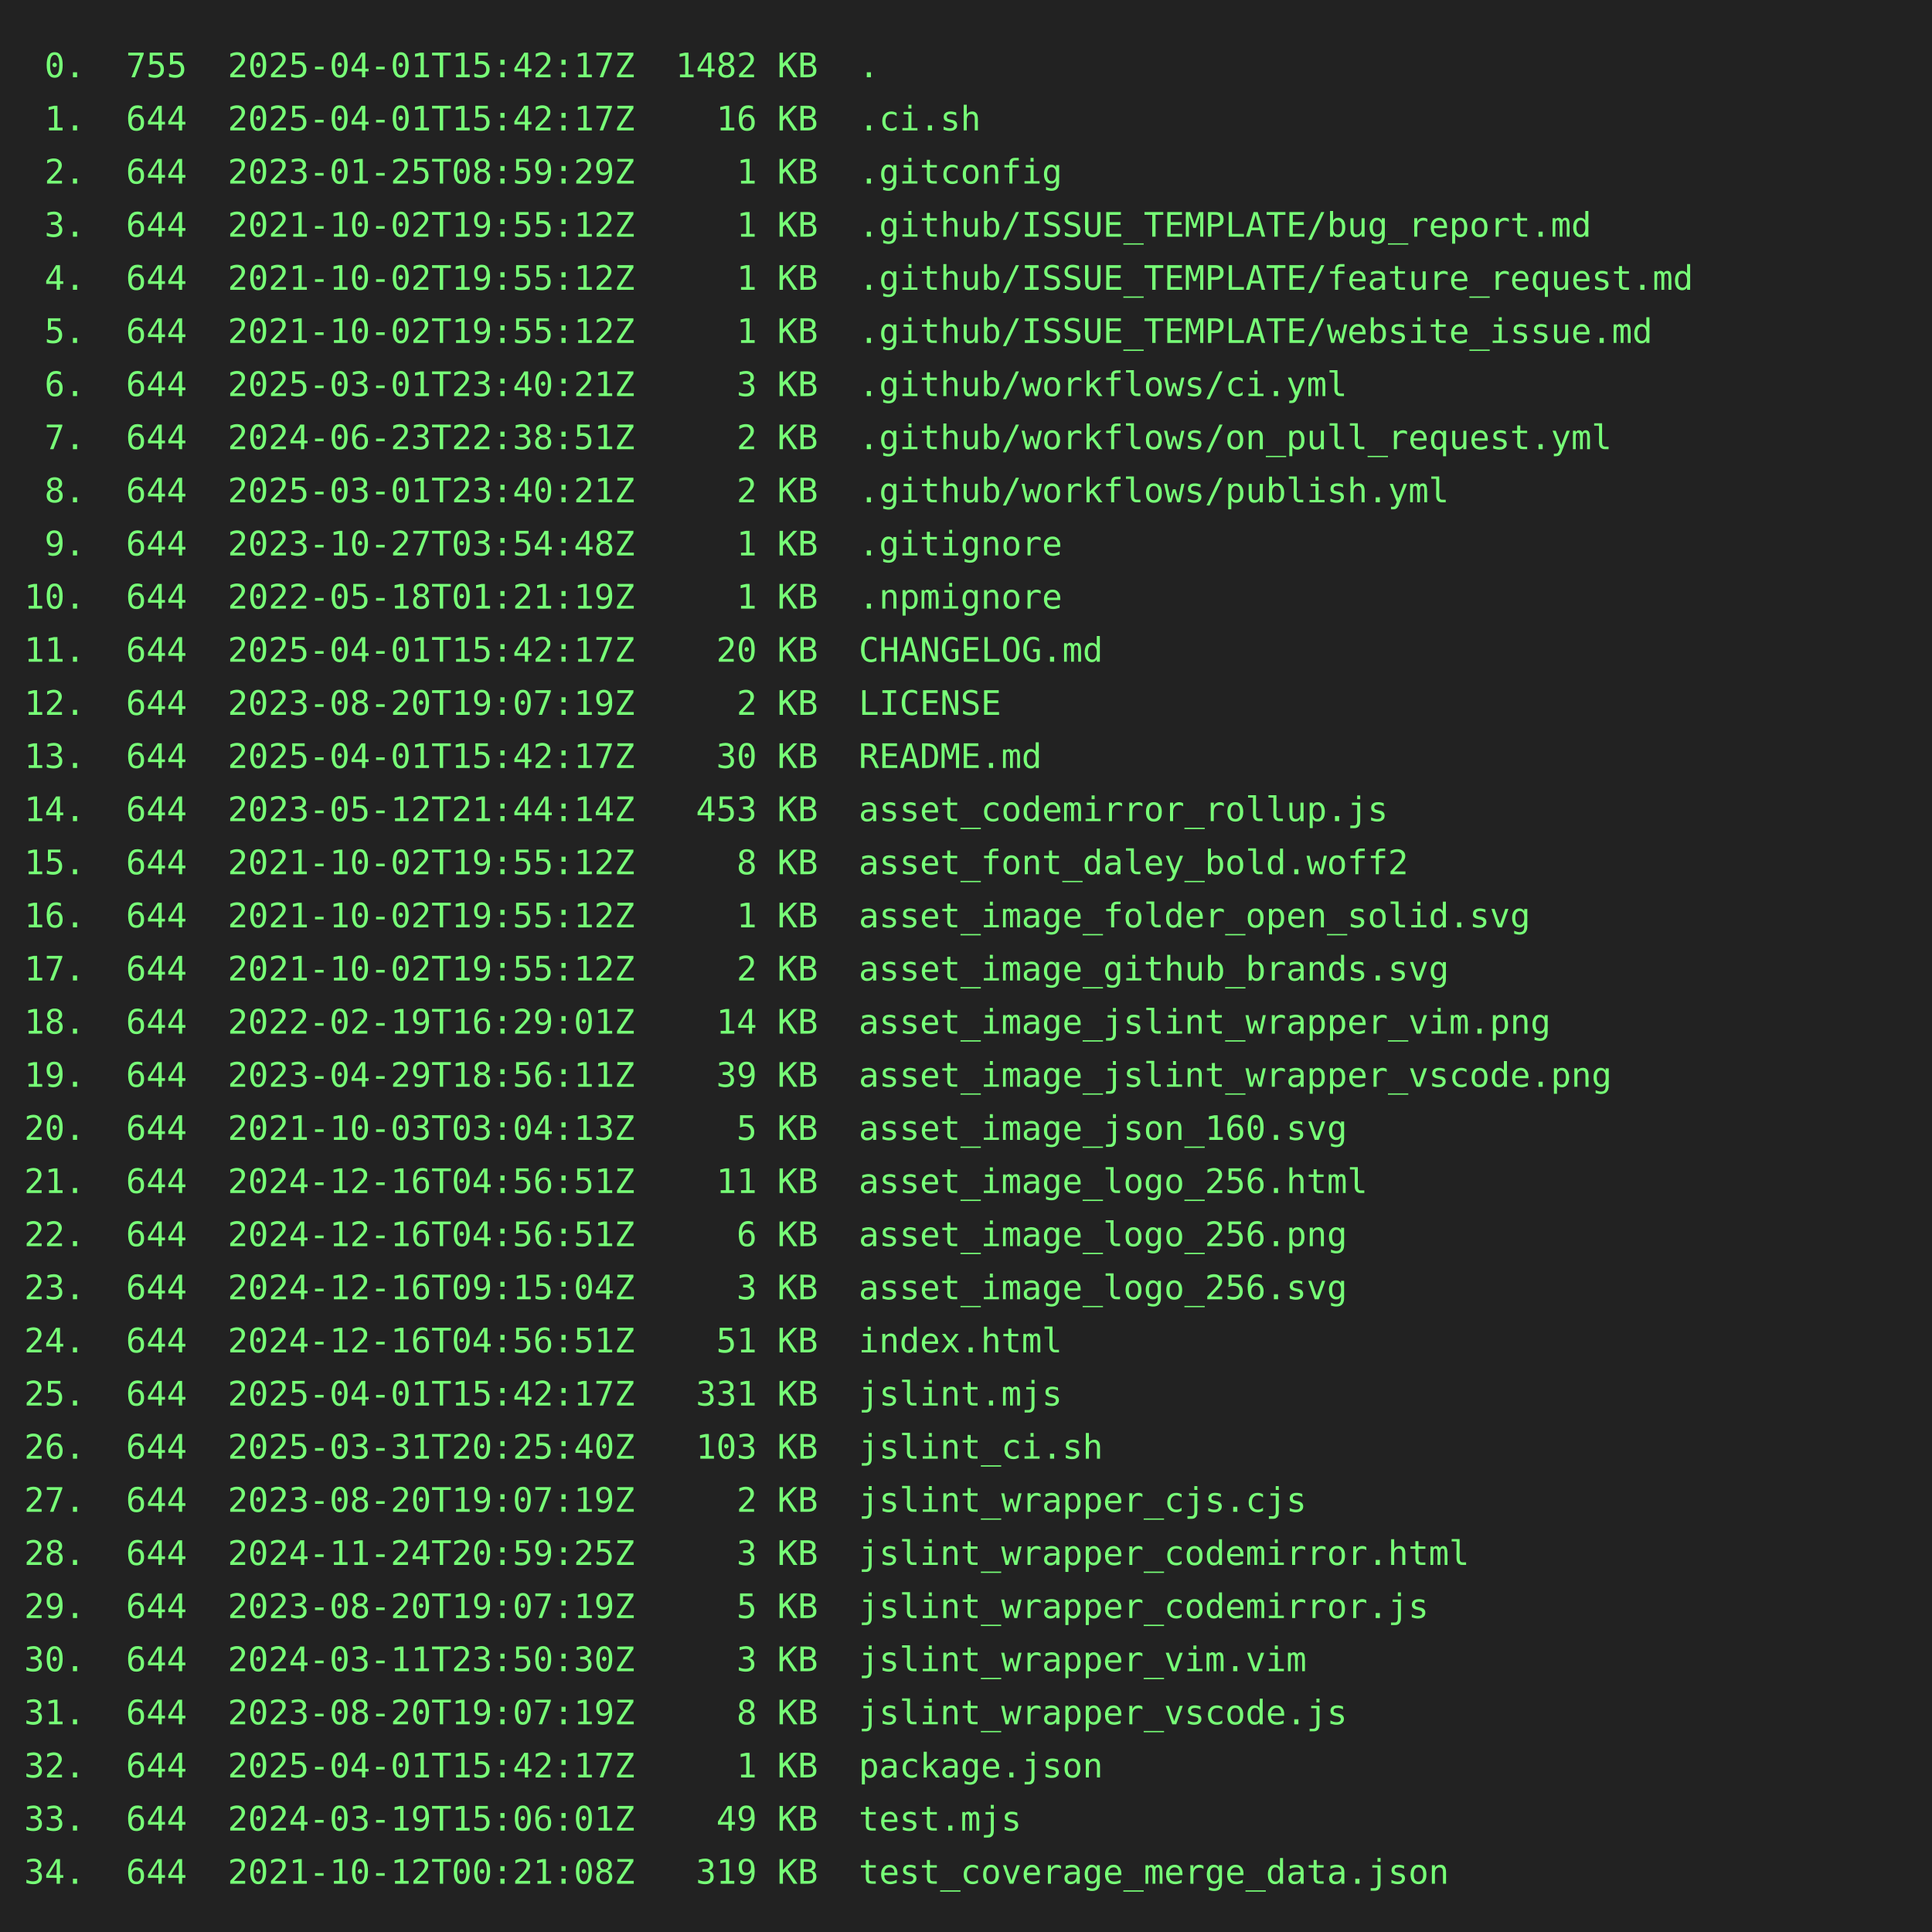
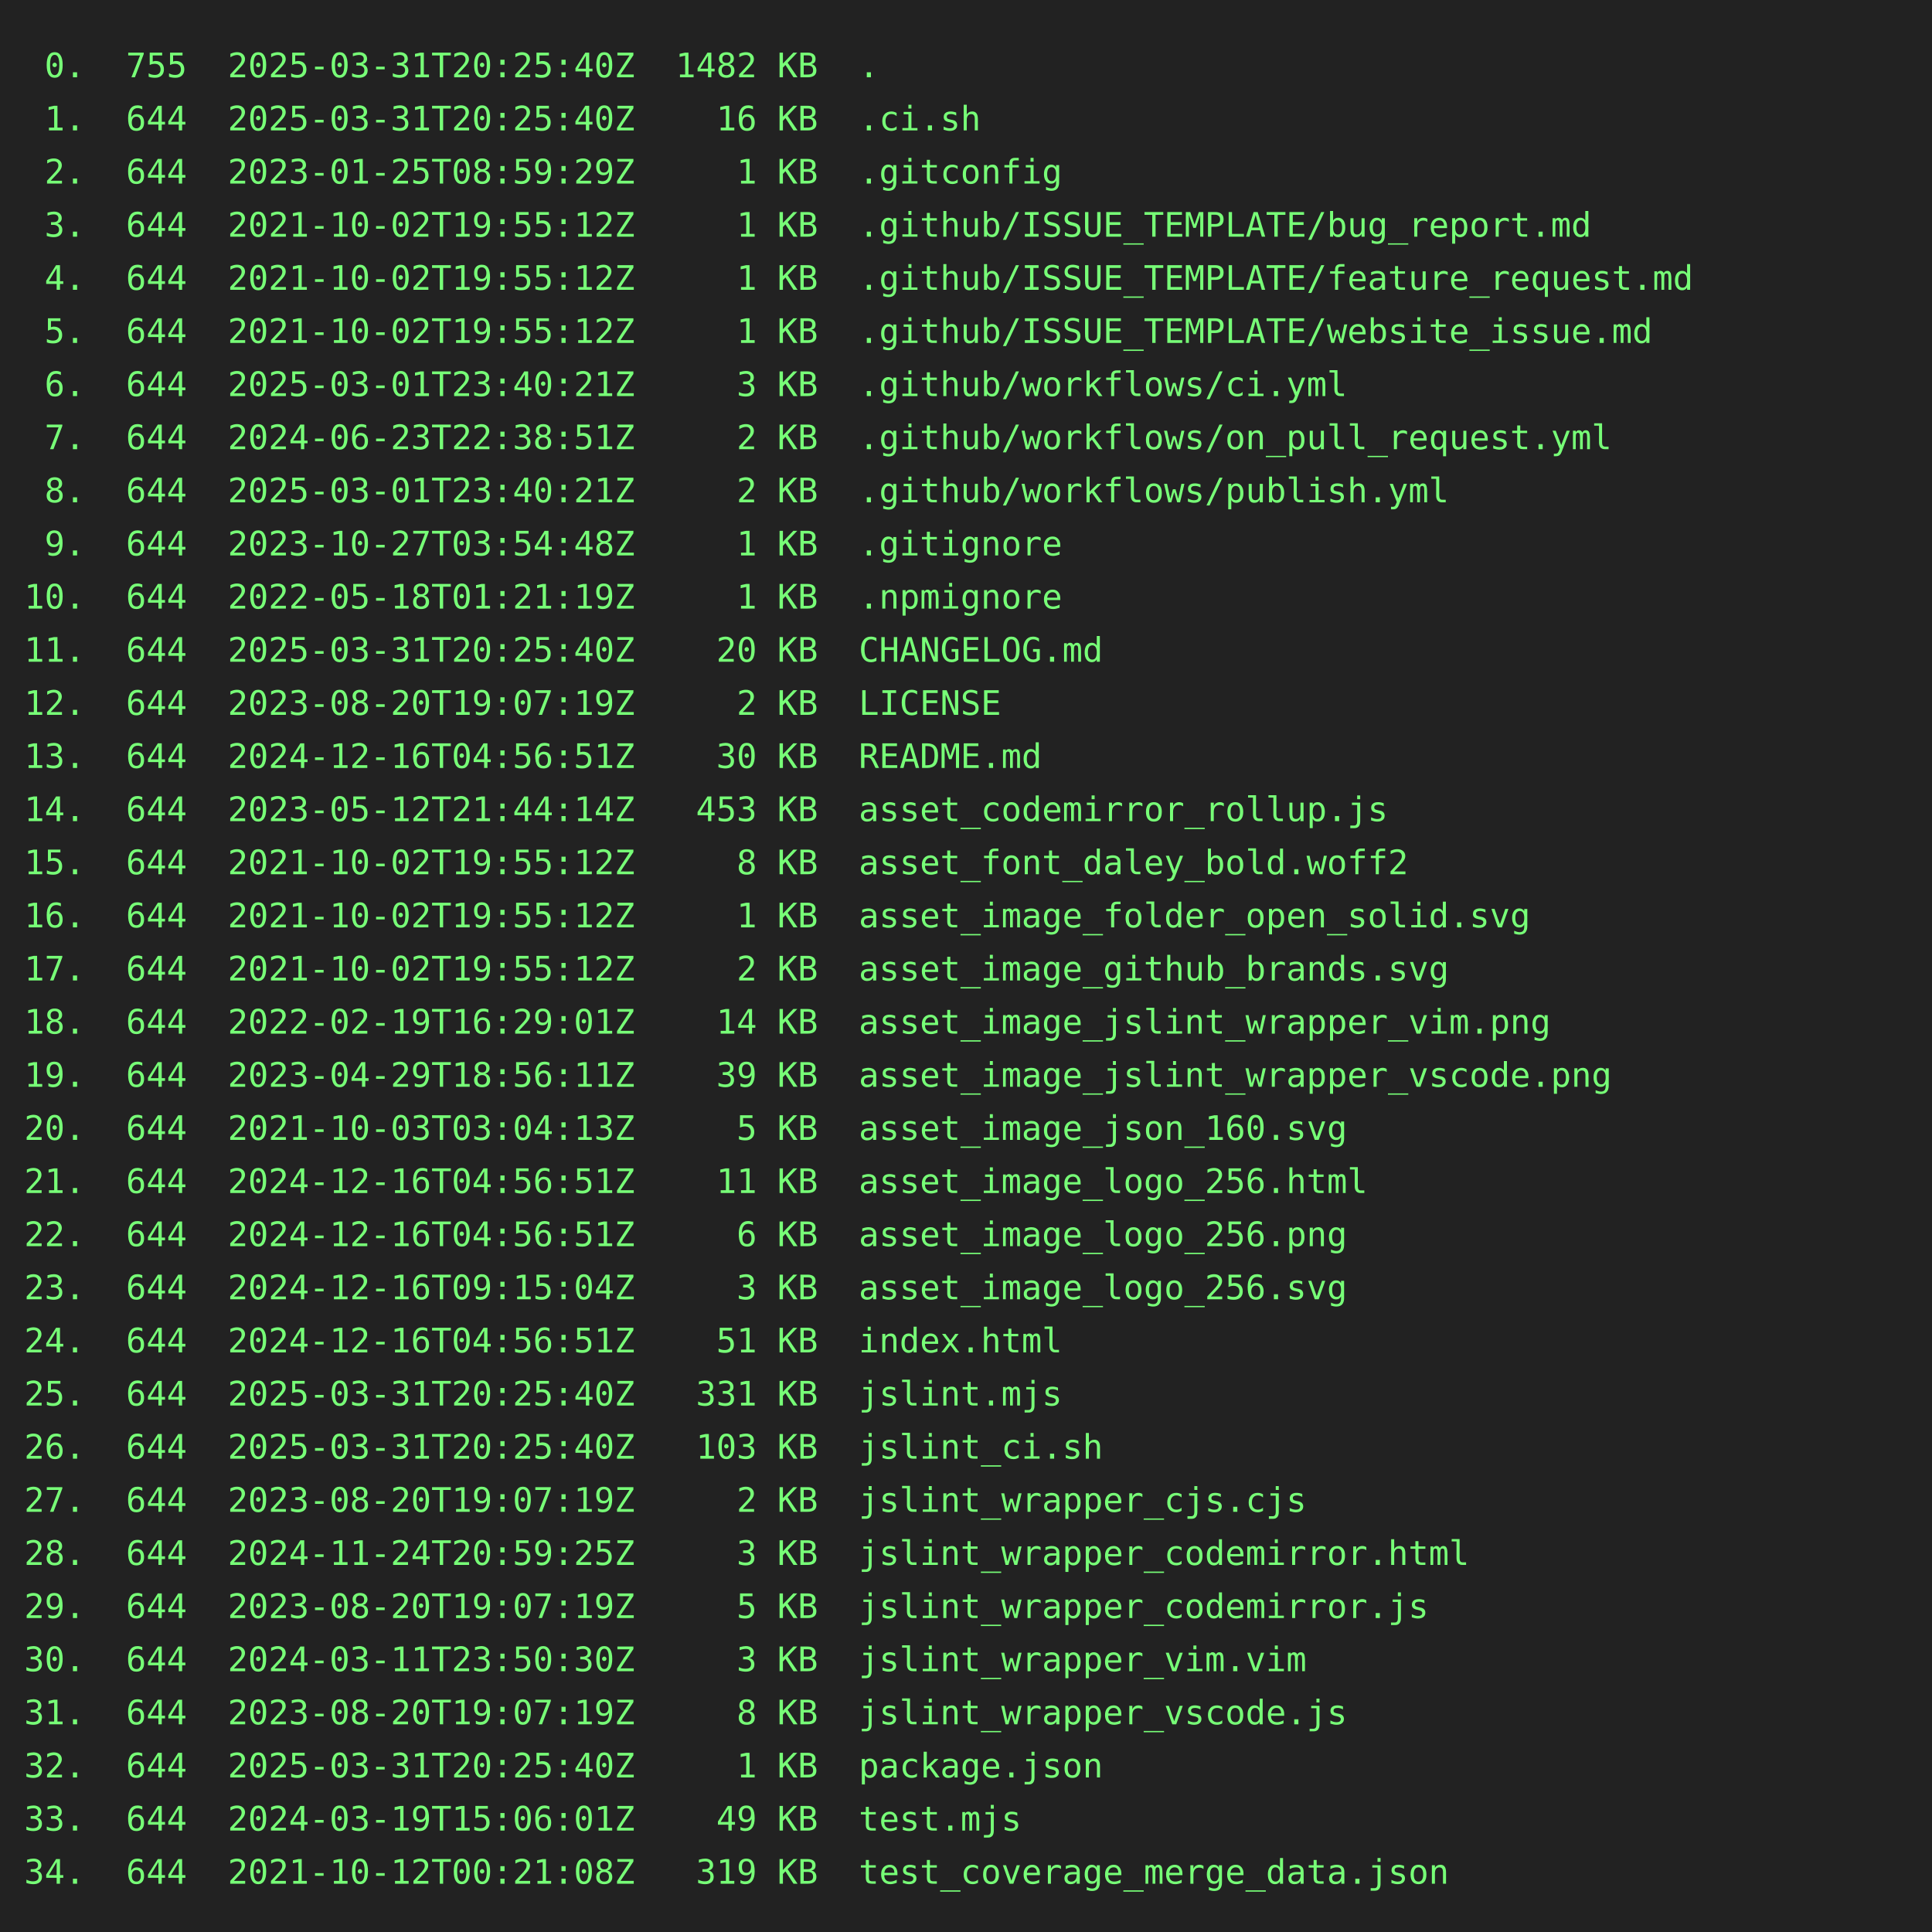
<svg xmlns="http://www.w3.org/2000/svg" height="800" width="800">
  <rect height="800" fill="#222" width="800" />
  <text fill="#7f7" font-family="consolas, menlo, monospace" font-size="14" xml:space="preserve">
-     <tspan lengthAdjust="spacingAndGlyphs" textLength="768" x="10" y="32"> 0.  755  2025-04-01T15:42:17Z  1482 KB  .                                                       </tspan>
-     <tspan lengthAdjust="spacingAndGlyphs" textLength="768" x="10" y="54"> 1.  644  2025-04-01T15:42:17Z    16 KB  .ci.sh                                                  </tspan>
+     <tspan lengthAdjust="spacingAndGlyphs" textLength="768" x="10" y="32"> 0.  755  2025-03-31T20:25:40Z  1482 KB  .                                                       </tspan>
+     <tspan lengthAdjust="spacingAndGlyphs" textLength="768" x="10" y="54"> 1.  644  2025-03-31T20:25:40Z    16 KB  .ci.sh                                                  </tspan>
    <tspan lengthAdjust="spacingAndGlyphs" textLength="768" x="10" y="76"> 2.  644  2023-01-25T08:59:29Z     1 KB  .gitconfig                                              </tspan>
    <tspan lengthAdjust="spacingAndGlyphs" textLength="768" x="10" y="98"> 3.  644  2021-10-02T19:55:12Z     1 KB  .github/ISSUE_TEMPLATE/bug_report.md                    </tspan>
    <tspan lengthAdjust="spacingAndGlyphs" textLength="768" x="10" y="120"> 4.  644  2021-10-02T19:55:12Z     1 KB  .github/ISSUE_TEMPLATE/feature_request.md               </tspan>
    <tspan lengthAdjust="spacingAndGlyphs" textLength="768" x="10" y="142"> 5.  644  2021-10-02T19:55:12Z     1 KB  .github/ISSUE_TEMPLATE/website_issue.md                 </tspan>
    <tspan lengthAdjust="spacingAndGlyphs" textLength="768" x="10" y="164"> 6.  644  2025-03-01T23:40:21Z     3 KB  .github/workflows/ci.yml                                </tspan>
    <tspan lengthAdjust="spacingAndGlyphs" textLength="768" x="10" y="186"> 7.  644  2024-06-23T22:38:51Z     2 KB  .github/workflows/on_pull_request.yml                   </tspan>
    <tspan lengthAdjust="spacingAndGlyphs" textLength="768" x="10" y="208"> 8.  644  2025-03-01T23:40:21Z     2 KB  .github/workflows/publish.yml                           </tspan>
    <tspan lengthAdjust="spacingAndGlyphs" textLength="768" x="10" y="230"> 9.  644  2023-10-27T03:54:48Z     1 KB  .gitignore                                              </tspan>
    <tspan lengthAdjust="spacingAndGlyphs" textLength="768" x="10" y="252">10.  644  2022-05-18T01:21:19Z     1 KB  .npmignore                                              </tspan>
-     <tspan lengthAdjust="spacingAndGlyphs" textLength="768" x="10" y="274">11.  644  2025-04-01T15:42:17Z    20 KB  CHANGELOG.md                                            </tspan>
+     <tspan lengthAdjust="spacingAndGlyphs" textLength="768" x="10" y="274">11.  644  2025-03-31T20:25:40Z    20 KB  CHANGELOG.md                                            </tspan>
    <tspan lengthAdjust="spacingAndGlyphs" textLength="768" x="10" y="296">12.  644  2023-08-20T19:07:19Z     2 KB  LICENSE                                                 </tspan>
-     <tspan lengthAdjust="spacingAndGlyphs" textLength="768" x="10" y="318">13.  644  2025-04-01T15:42:17Z    30 KB  README.md                                               </tspan>
+     <tspan lengthAdjust="spacingAndGlyphs" textLength="768" x="10" y="318">13.  644  2024-12-16T04:56:51Z    30 KB  README.md                                               </tspan>
    <tspan lengthAdjust="spacingAndGlyphs" textLength="768" x="10" y="340">14.  644  2023-05-12T21:44:14Z   453 KB  asset_codemirror_rollup.js                              </tspan>
    <tspan lengthAdjust="spacingAndGlyphs" textLength="768" x="10" y="362">15.  644  2021-10-02T19:55:12Z     8 KB  asset_font_daley_bold.woff2                             </tspan>
    <tspan lengthAdjust="spacingAndGlyphs" textLength="768" x="10" y="384">16.  644  2021-10-02T19:55:12Z     1 KB  asset_image_folder_open_solid.svg                       </tspan>
    <tspan lengthAdjust="spacingAndGlyphs" textLength="768" x="10" y="406">17.  644  2021-10-02T19:55:12Z     2 KB  asset_image_github_brands.svg                           </tspan>
    <tspan lengthAdjust="spacingAndGlyphs" textLength="768" x="10" y="428">18.  644  2022-02-19T16:29:01Z    14 KB  asset_image_jslint_wrapper_vim.png                      </tspan>
    <tspan lengthAdjust="spacingAndGlyphs" textLength="768" x="10" y="450">19.  644  2023-04-29T18:56:11Z    39 KB  asset_image_jslint_wrapper_vscode.png                   </tspan>
    <tspan lengthAdjust="spacingAndGlyphs" textLength="768" x="10" y="472">20.  644  2021-10-03T03:04:13Z     5 KB  asset_image_json_160.svg                                </tspan>
    <tspan lengthAdjust="spacingAndGlyphs" textLength="768" x="10" y="494">21.  644  2024-12-16T04:56:51Z    11 KB  asset_image_logo_256.html                               </tspan>
    <tspan lengthAdjust="spacingAndGlyphs" textLength="768" x="10" y="516">22.  644  2024-12-16T04:56:51Z     6 KB  asset_image_logo_256.png                                </tspan>
    <tspan lengthAdjust="spacingAndGlyphs" textLength="768" x="10" y="538">23.  644  2024-12-16T09:15:04Z     3 KB  asset_image_logo_256.svg                                </tspan>
    <tspan lengthAdjust="spacingAndGlyphs" textLength="768" x="10" y="560">24.  644  2024-12-16T04:56:51Z    51 KB  index.html                                              </tspan>
-     <tspan lengthAdjust="spacingAndGlyphs" textLength="768" x="10" y="582">25.  644  2025-04-01T15:42:17Z   331 KB  jslint.mjs                                              </tspan>
+     <tspan lengthAdjust="spacingAndGlyphs" textLength="768" x="10" y="582">25.  644  2025-03-31T20:25:40Z   331 KB  jslint.mjs                                              </tspan>
    <tspan lengthAdjust="spacingAndGlyphs" textLength="768" x="10" y="604">26.  644  2025-03-31T20:25:40Z   103 KB  jslint_ci.sh                                            </tspan>
    <tspan lengthAdjust="spacingAndGlyphs" textLength="768" x="10" y="626">27.  644  2023-08-20T19:07:19Z     2 KB  jslint_wrapper_cjs.cjs                                  </tspan>
    <tspan lengthAdjust="spacingAndGlyphs" textLength="768" x="10" y="648">28.  644  2024-11-24T20:59:25Z     3 KB  jslint_wrapper_codemirror.html                          </tspan>
    <tspan lengthAdjust="spacingAndGlyphs" textLength="768" x="10" y="670">29.  644  2023-08-20T19:07:19Z     5 KB  jslint_wrapper_codemirror.js                            </tspan>
    <tspan lengthAdjust="spacingAndGlyphs" textLength="768" x="10" y="692">30.  644  2024-03-11T23:50:30Z     3 KB  jslint_wrapper_vim.vim                                  </tspan>
    <tspan lengthAdjust="spacingAndGlyphs" textLength="768" x="10" y="714">31.  644  2023-08-20T19:07:19Z     8 KB  jslint_wrapper_vscode.js                                </tspan>
-     <tspan lengthAdjust="spacingAndGlyphs" textLength="768" x="10" y="736">32.  644  2025-04-01T15:42:17Z     1 KB  package.json                                            </tspan>
+     <tspan lengthAdjust="spacingAndGlyphs" textLength="768" x="10" y="736">32.  644  2025-03-31T20:25:40Z     1 KB  package.json                                            </tspan>
    <tspan lengthAdjust="spacingAndGlyphs" textLength="768" x="10" y="758">33.  644  2024-03-19T15:06:01Z    49 KB  test.mjs                                                </tspan>
    <tspan lengthAdjust="spacingAndGlyphs" textLength="768" x="10" y="780">34.  644  2021-10-12T00:21:08Z   319 KB  test_coverage_merge_data.json                           </tspan>
  </text>
</svg>
